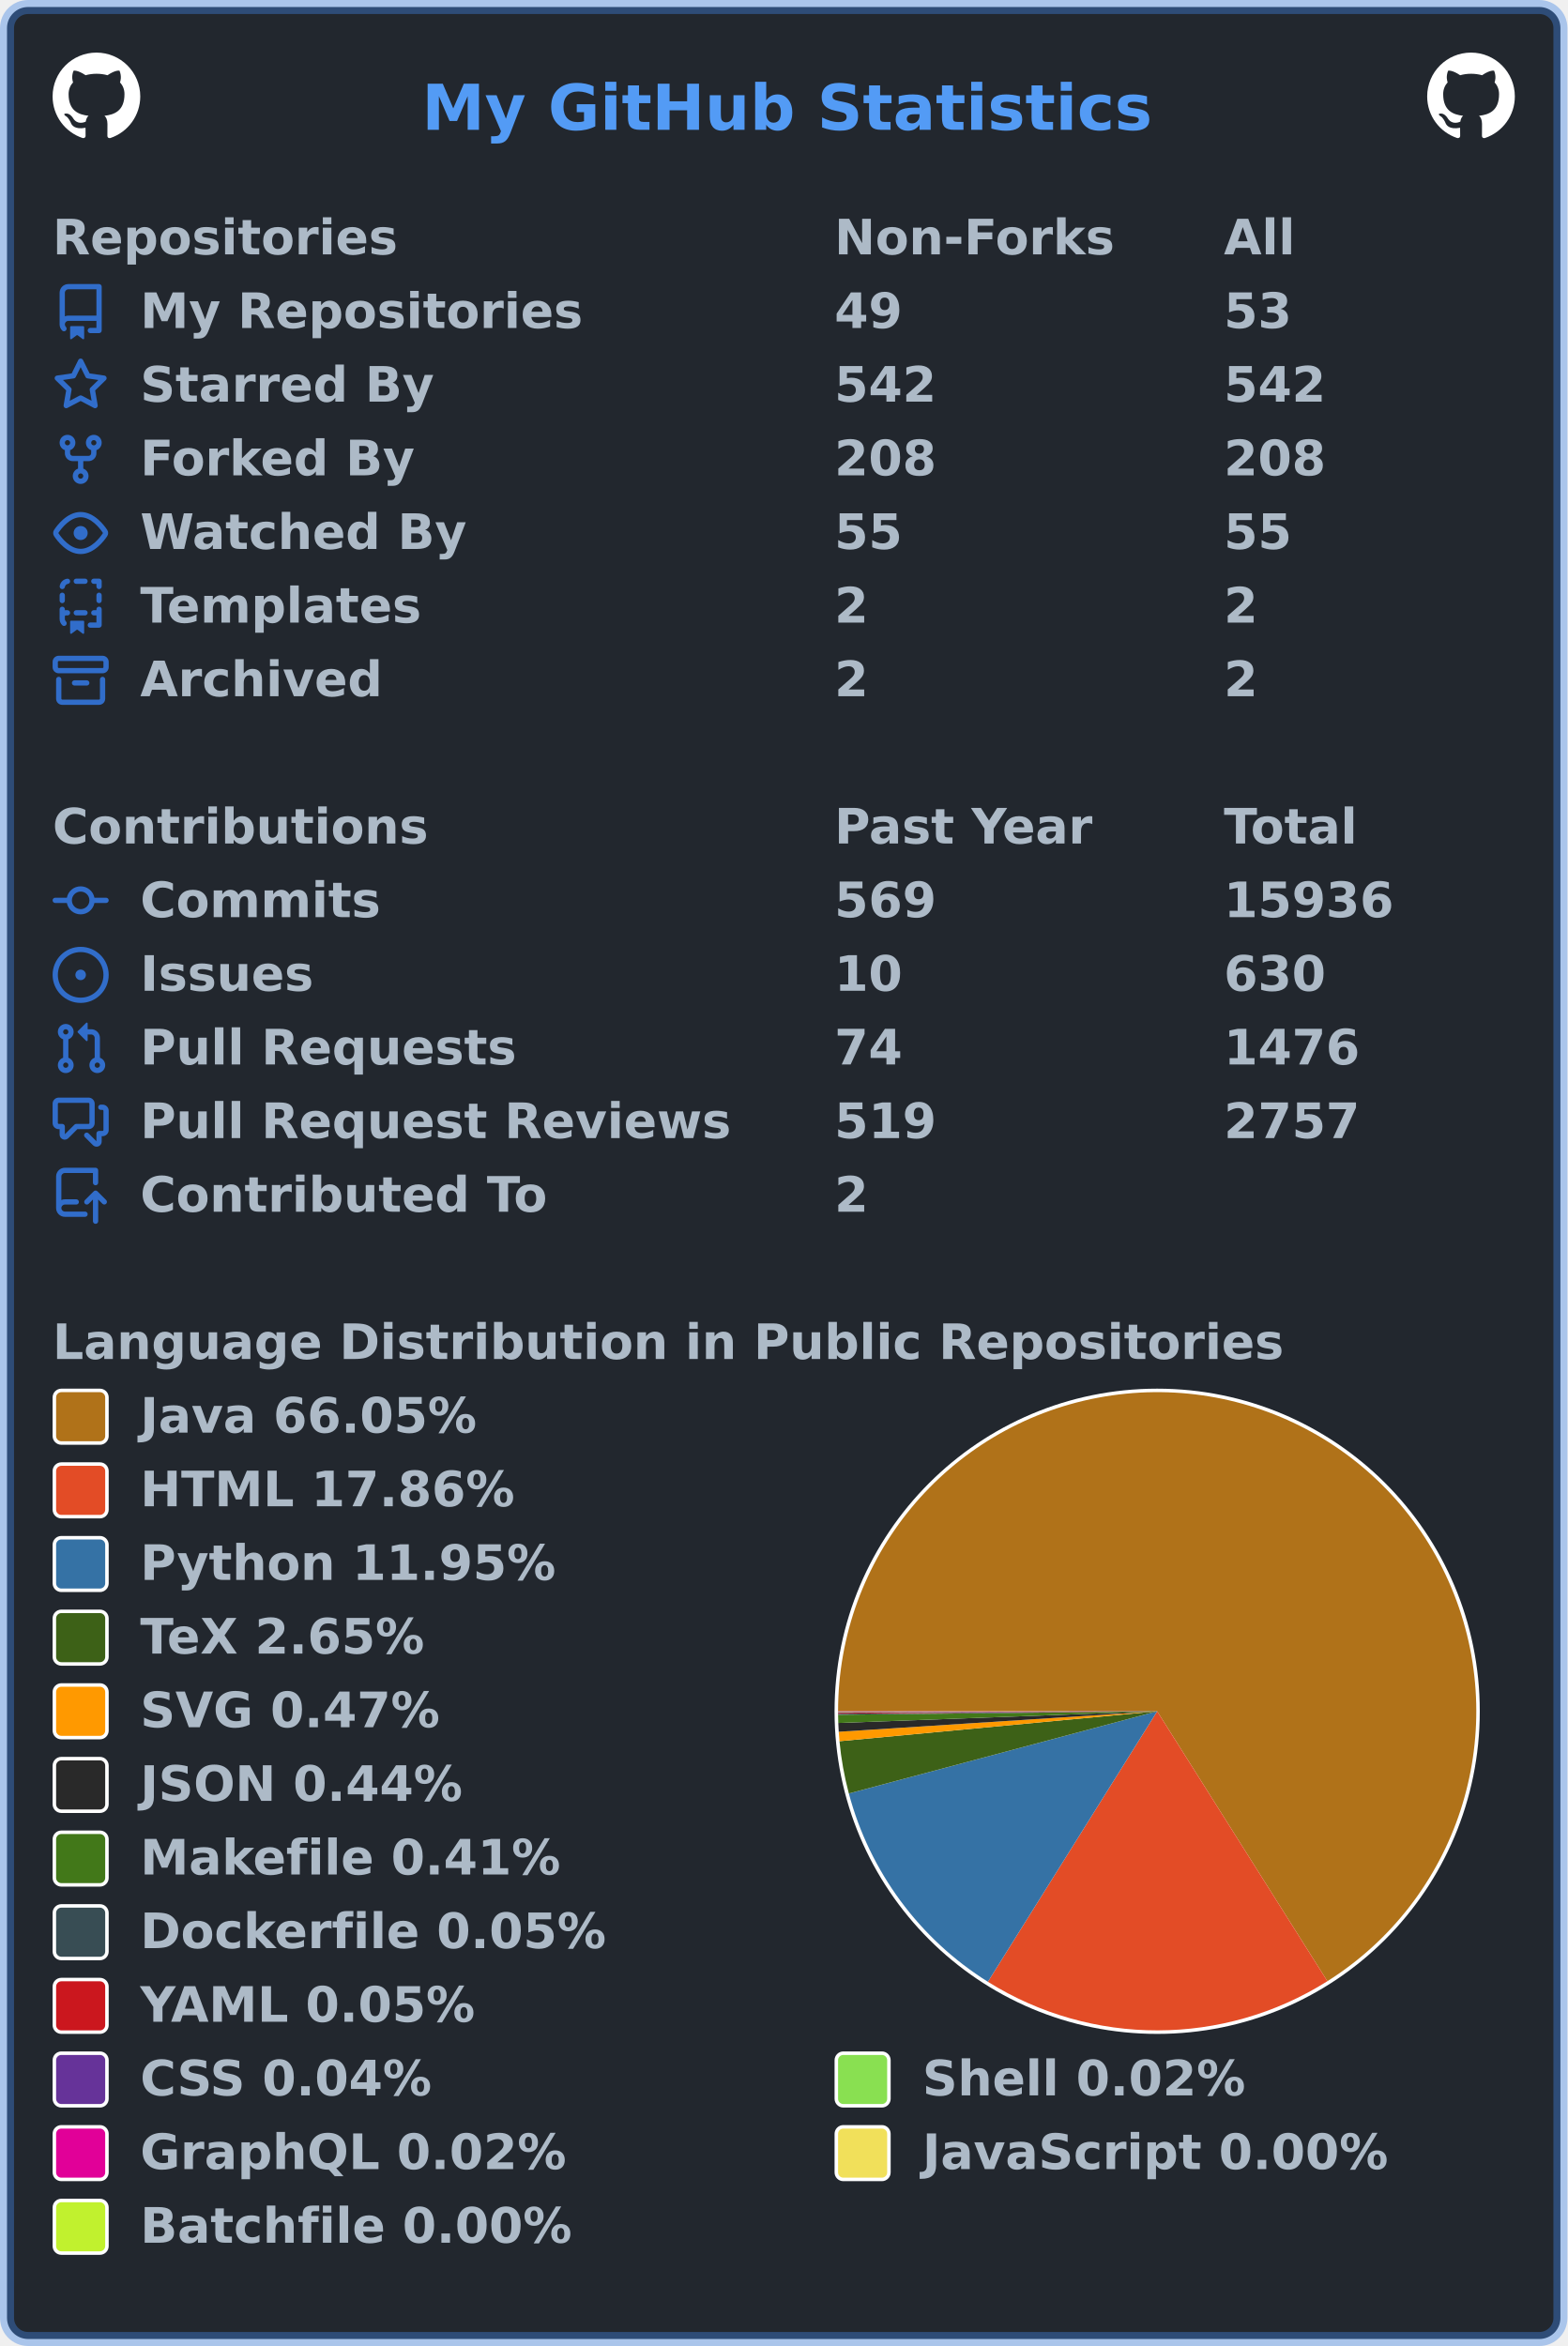
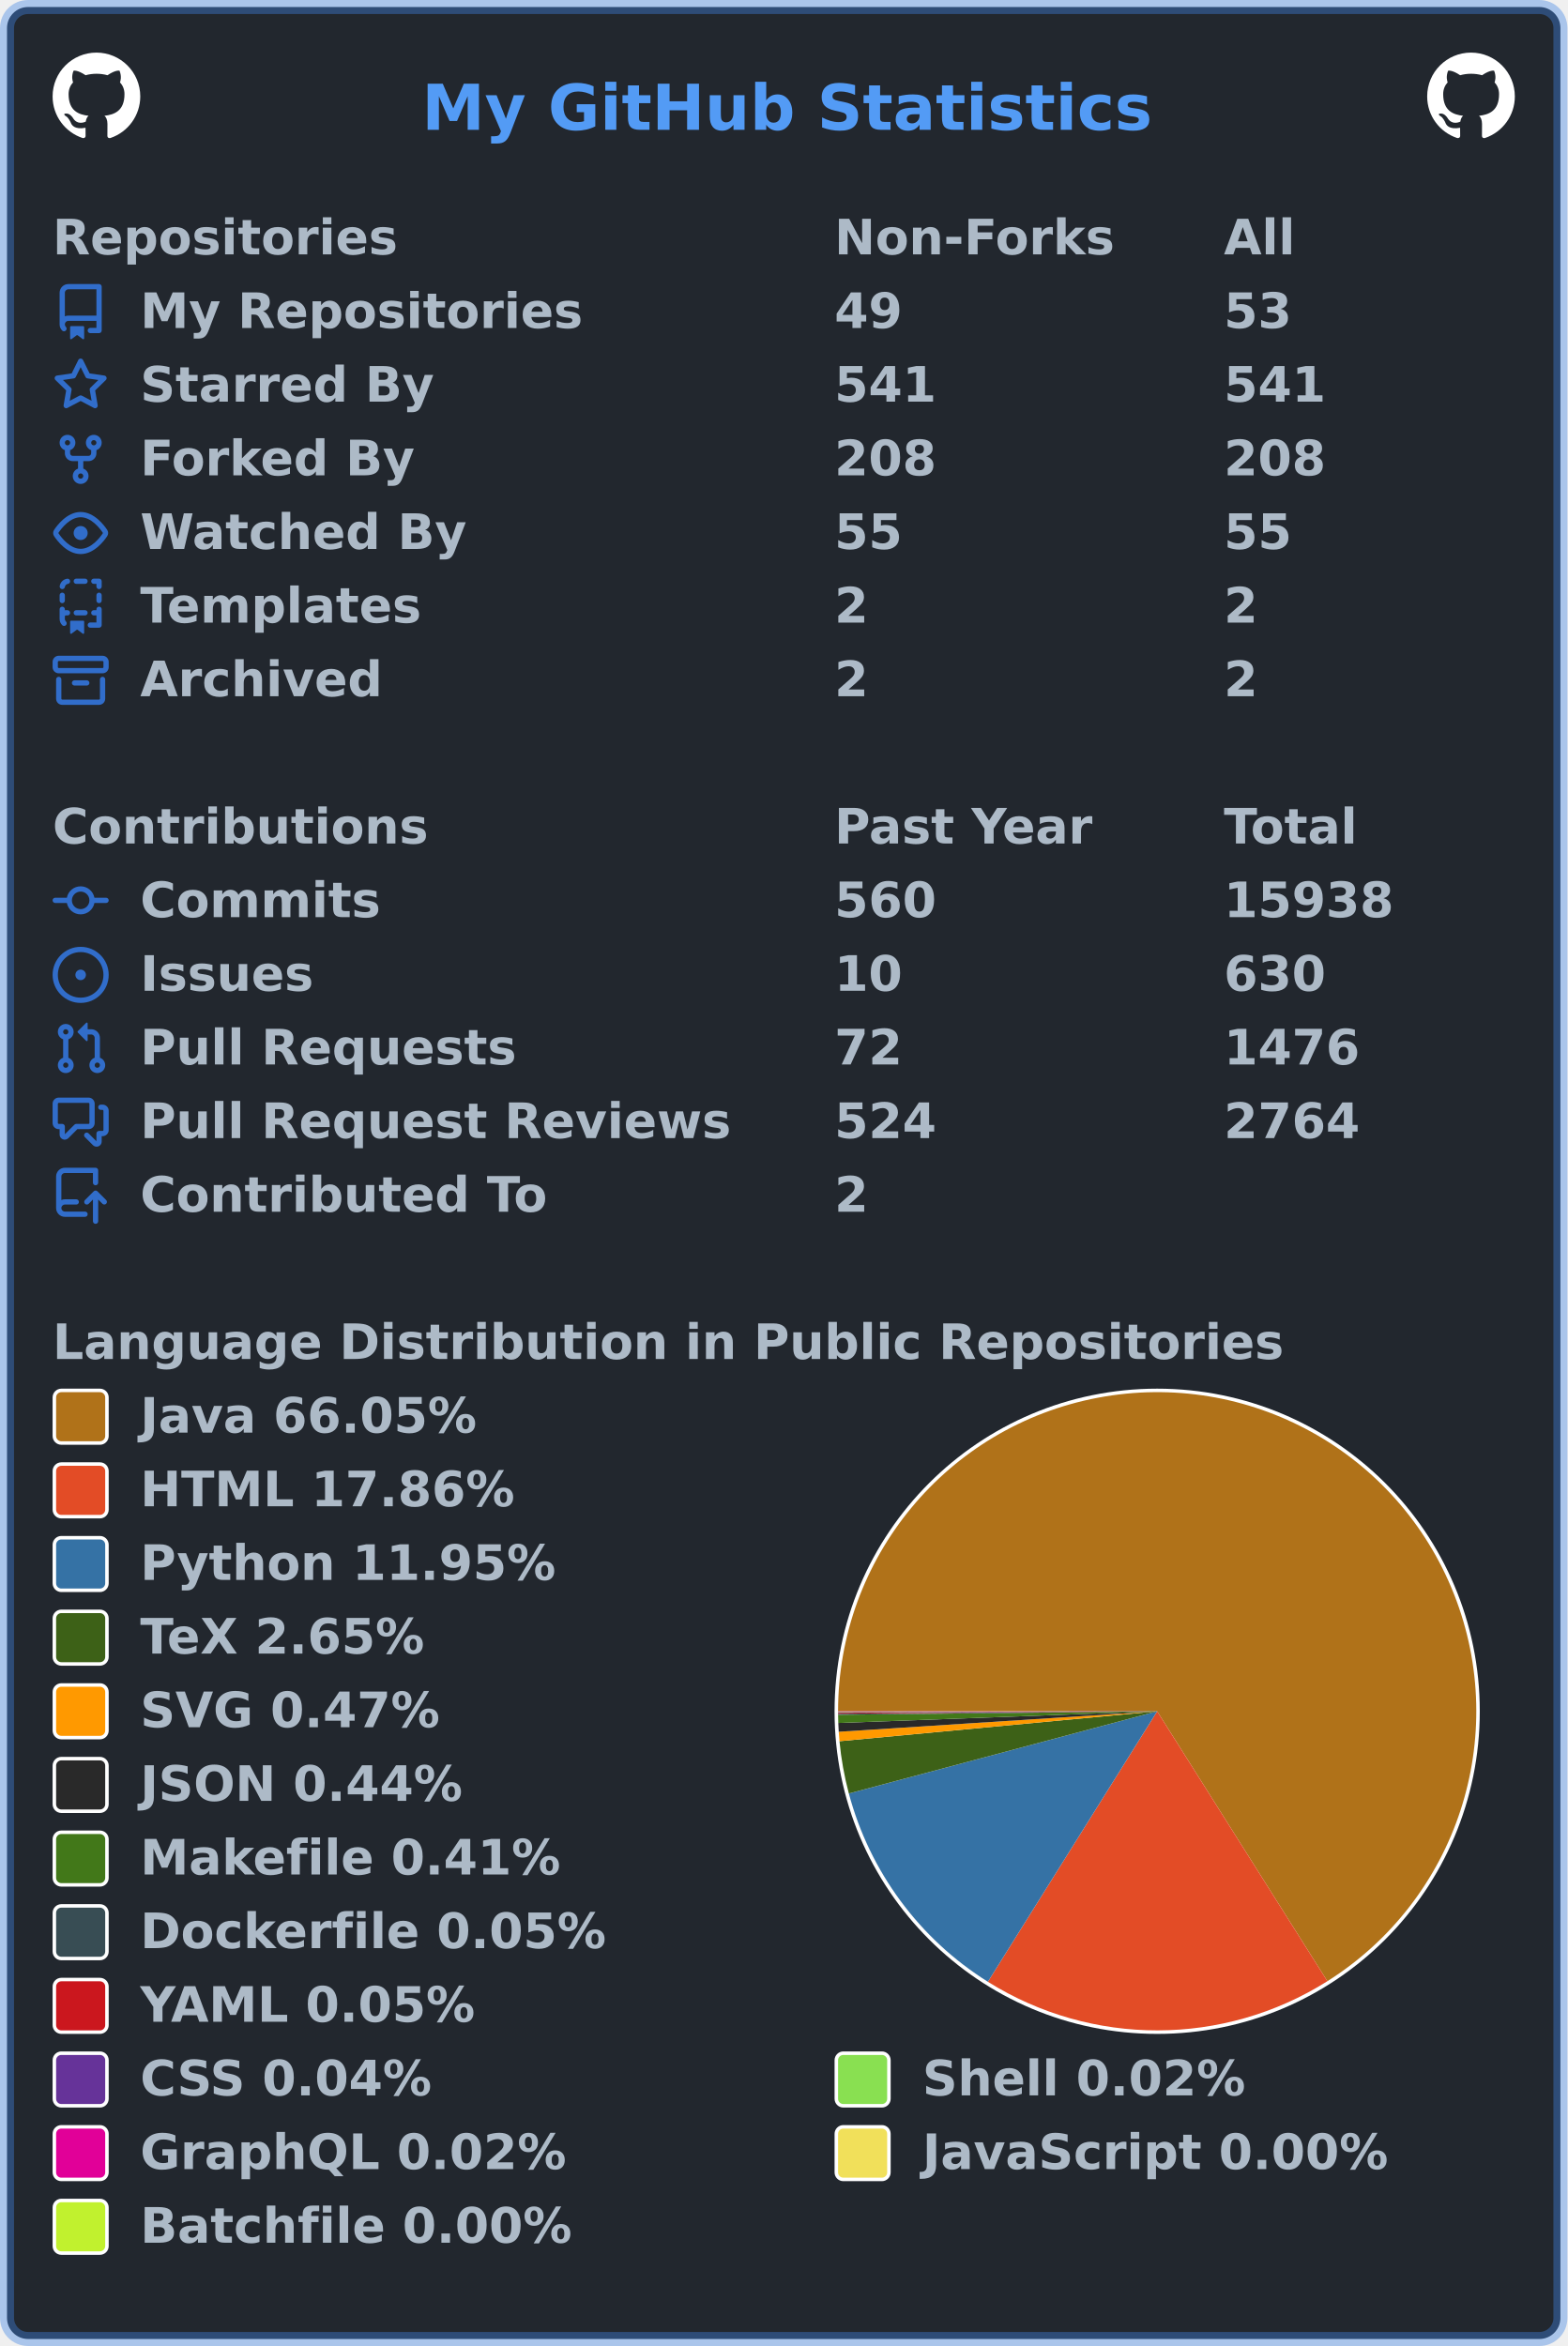
<svg xmlns="http://www.w3.org/2000/svg" width="447" height="669" viewBox="0 0 447 669" lang="en" xml:lang="en">
  <rect x="2" y="2" stroke-width="4" rx="6" width="443" height="665" stroke="rgba(65,132,228,0.4)" fill="#22272e" />
  <g font-weight="600" font-size="110pt" font-family="Verdana,Geneva,DejaVu Sans,sans-serif" text-rendering="geometricPrecision">
    <text x="978" y="301" lengthAdjust="spacingAndGlyphs" textLength="1671" transform="scale(0.123)" fill="#539bf5">My GitHub Statistics</text>
    <svg x="15" y="15" width="25" height="25" viewBox="0 0 16 16">
      <path fill="#ffffff" fill-rule="evenodd" d="M8 0C3.58 0 0 3.58 0 8c0 3.54 2.29 6.53 5.47 7.59.4.07.55-.17.55-.38 0-.19-.01-.82-.01-1.49-2.01.37-2.53-.49-2.69-.94-.09-.23-.48-.94-.82-1.13-.28-.15-.68-.52-.01-.53.63-.01 1.08.58 1.23.82.72 1.21 1.87.87 2.33.66.07-.52.28-.87.51-1.07-1.78-.2-3.64-.89-3.64-3.95 0-.87.31-1.59.82-2.15-.08-.2-.36-1.02.08-2.12 0 0 .67-.21 2.2.82.64-.18 1.32-.27 2-.27.68 0 1.36.09 2 .27 1.53-1.04 2.2-.82 2.2-.82.44 1.1.16 1.92.08 2.12.51.56.82 1.27.82 2.15 0 3.07-1.87 3.75-3.65 3.95.29.25.54.73.54 1.48 0 1.07-.01 1.93-.01 2.2 0 .21.15.46.55.38A8.013 8.013 0 0016 8c0-4.42-3.58-8-8-8z" />
    </svg>
    <svg x="407" y="15" width="25" height="25" viewBox="0 0 16 16">
      <path fill="#ffffff" fill-rule="evenodd" d="M8 0C3.58 0 0 3.58 0 8c0 3.54 2.29 6.53 5.47 7.59.4.07.55-.17.55-.38 0-.19-.01-.82-.01-1.49-2.01.37-2.53-.49-2.69-.94-.09-.23-.48-.94-.82-1.13-.28-.15-.68-.52-.01-.53.63-.01 1.08.58 1.23.82.72 1.21 1.87.87 2.33.66.07-.52.28-.87.51-1.07-1.78-.2-3.64-.89-3.64-3.95 0-.87.31-1.59.82-2.15-.08-.2-.36-1.02.08-2.12 0 0 .67-.21 2.2.82.64-.18 1.32-.27 2-.27.68 0 1.36.09 2 .27 1.53-1.04 2.2-.82 2.2-.82.44 1.1.16 1.92.08 2.12.51.56.82 1.27.82 2.15 0 3.07-1.87 3.75-3.65 3.95.29.25.54.73.54 1.48 0 1.07-.01 1.93-.01 2.2 0 .21.15.46.55.38A8.013 8.013 0 0016 8c0-4.42-3.58-8-8-8z" />
    </svg>
    <g transform="translate(0, 60)" fill="#adbac7">
      <g transform="translate(15, 0)">
        <g transform="scale(0.095)">
          <text x="0" y="132" textLength="1020" lengthAdjust="spacingAndGlyphs">Repositories</text>
          <text x="2347" y="132" textLength="832" lengthAdjust="spacingAndGlyphs">Non-Forks</text>
          <text x="3516" y="132" textLength="206" lengthAdjust="spacingAndGlyphs">All</text>
        </g>
      </g>
      <g transform="translate(15, 21)">
        <path fill="#316dca" fill-rule="evenodd" d="M2 2.5A2.5 2.5 0 014.5 0h8.75a.75.75 0 01.75.75v12.5a.75.75 0 01-.75.75h-2.5a.75.75 0 110-1.5h1.75v-2h-8a1 1 0 00-.714 1.7.75.75 0 01-1.072 1.05A2.495 2.495 0 012 11.5v-9zm10.5-1V9h-8c-.356 0-.694.074-1 .208V2.5a1 1 0 011-1h8zM5 12.25v3.25a.25.25 0 00.4.2l1.45-1.087a.25.25 0 01.3 0L8.6 15.7a.25.25 0 00.4-.2v-3.25a.25.25 0 00-.25-.25h-3.5a.25.25 0 00-.25.25z" />
        <g transform="scale(0.095)">
          <text lengthAdjust="spacingAndGlyphs" textLength="1312" x="263" y="132">My Repositories</text>
          <text lengthAdjust="spacingAndGlyphs" textLength="210" x="2347" y="132">49</text>
          <text lengthAdjust="spacingAndGlyphs" textLength="210" x="3516" y="132">53</text>
        </g>
      </g>
      <g transform="translate(15, 42)">
        <path fill="#316dca" fill-rule="evenodd" d="M8 .25a.75.75 0 01.673.418l1.882 3.815 4.21.612a.75.75 0 01.416 1.279l-3.046 2.97.719 4.192a.75.75 0 01-1.088.791L8 12.347l-3.766 1.98a.75.75 0 01-1.088-.79l.72-4.194L.818 6.374a.75.75 0 01.416-1.28l4.21-.611L7.327.668A.75.75 0 018 .25zm0 2.445L6.615 5.5a.75.75 0 01-.564.41l-3.097.45 2.24 2.184a.75.75 0 01.216.664l-.528 3.084 2.769-1.456a.75.75 0 01.698 0l2.77 1.456-.53-3.084a.75.75 0 01.216-.664l2.24-2.183-3.096-.45a.75.75 0 01-.564-.41L8 2.694v.001z" />
        <g transform="scale(0.095)">
          <text lengthAdjust="spacingAndGlyphs" textLength="874" x="263" y="132">Starred By</text>
-           <text lengthAdjust="spacingAndGlyphs" textLength="315" x="2347" y="132">542</text>
-           <text lengthAdjust="spacingAndGlyphs" textLength="315" x="3516" y="132">542</text>
+           <text lengthAdjust="spacingAndGlyphs" textLength="315" x="2347" y="132">541</text>
+           <text lengthAdjust="spacingAndGlyphs" textLength="315" x="3516" y="132">541</text>
        </g>
      </g>
      <g transform="translate(15, 63)">
        <path fill="#316dca" fill-rule="evenodd" d="M5 3.25a.75.75 0 11-1.5 0 .75.75 0 011.5 0zm0 2.122a2.25 2.25 0 10-1.5 0v.878A2.25 2.25 0 005.75 8.5h1.5v2.128a2.251 2.251 0 101.5 0V8.5h1.5a2.25 2.25 0 002.25-2.25v-.878a2.25 2.25 0 10-1.5 0v.878a.75.75 0 01-.75.75h-4.5A.75.75 0 015 6.25v-.878zm3.75 7.378a.75.75 0 11-1.5 0 .75.75 0 011.5 0zm3-8.75a.75.75 0 100-1.5.75.75 0 000 1.5z" />
        <g transform="scale(0.095)">
          <text lengthAdjust="spacingAndGlyphs" textLength="828" x="263" y="132">Forked By</text>
          <text lengthAdjust="spacingAndGlyphs" textLength="315" x="2347" y="132">208</text>
          <text lengthAdjust="spacingAndGlyphs" textLength="315" x="3516" y="132">208</text>
        </g>
      </g>
      <g transform="translate(15, 84)">
        <path fill="#316dca" fill-rule="evenodd" d="M1.679 7.932c.412-.621 1.242-1.75 2.366-2.717C5.175 4.242 6.527 3.5 8 3.5c1.473 0 2.824.742 3.955 1.715 1.124.967 1.954 2.096 2.366 2.717a.119.119 0 010 .136c-.412.621-1.242 1.75-2.366 2.717C10.825 11.758 9.473 12.5 8 12.5c-1.473 0-2.824-.742-3.955-1.715C2.92 9.818 2.09 8.69 1.679 8.068a.119.119 0 010-.136zM8 2c-1.981 0-3.67.992-4.933 2.078C1.797 5.169.88 6.423.43 7.1a1.619 1.619 0 000 1.798c.45.678 1.367 1.932 2.637 3.024C4.329 13.008 6.019 14 8 14c1.981 0 3.67-.992 4.933-2.078 1.27-1.091 2.187-2.345 2.637-3.023a1.619 1.619 0 000-1.798c-.45-.678-1.367-1.932-2.637-3.023C11.671 2.992 9.981 2 8 2zm0 8a2 2 0 100-4 2 2 0 000 4z" />
        <g transform="scale(0.095)">
          <text lengthAdjust="spacingAndGlyphs" textLength="993" x="263" y="132">Watched By</text>
          <text lengthAdjust="spacingAndGlyphs" textLength="210" x="2347" y="132">55</text>
          <text lengthAdjust="spacingAndGlyphs" textLength="210" x="3516" y="132">55</text>
        </g>
      </g>
      <g transform="translate(15, 105)">
        <path fill="#316dca" fill-rule="evenodd" d="M6 .75A.75.75 0 016.75 0h2.5a.75.75 0 010 1.5h-2.5A.75.75 0 016 .75zm5 0a.75.75 0 01.75-.75h1.5a.75.75 0 01.75.75v1.5a.75.75 0 01-1.5 0V1.5h-.75A.75.75 0 0111 .75zM4.992.662a.75.75 0 01-.636.848c-.436.063-.783.41-.846.846a.75.75 0 01-1.485-.212A2.501 2.501 0 014.144.025a.75.75 0 01.848.637zM2.75 4a.75.75 0 01.75.75v1.5a.75.75 0 01-1.5 0v-1.5A.75.75 0 012.75 4zm10.5 0a.75.75 0 01.75.75v1.5a.75.75 0 01-1.5 0v-1.5a.75.75 0 01.75-.75zM2.75 8a.75.75 0 01.75.75v.268A1.72 1.72 0 013.75 9h.5a.75.75 0 010 1.5h-.5a.25.25 0 00-.25.25v.75c0 .28.114.532.3.714a.75.75 0 01-1.05 1.072A2.495 2.495 0 012 11.5V8.75A.75.75 0 012.75 8zm10.5 0a.75.75 0 01.75.75v4.5a.75.75 0 01-.75.75h-2.5a.75.75 0 010-1.5h1.75v-2h-.75a.75.75 0 010-1.5h.75v-.25a.75.75 0 01.75-.75zM6 9.75A.75.75 0 016.75 9h2.5a.75.75 0 010 1.5h-2.5A.75.75 0 016 9.75zm-1 2.5v3.25a.25.25 0 00.4.2l1.45-1.087a.25.25 0 01.3 0L8.6 15.7a.25.25 0 00.4-.2v-3.25a.25.25 0 00-.25-.25h-3.5a.25.25 0 00-.25.25z" />
        <g transform="scale(0.095)">
          <text lengthAdjust="spacingAndGlyphs" textLength="868" x="263" y="132">Templates</text>
          <text lengthAdjust="spacingAndGlyphs" textLength="105" x="2347" y="132">2</text>
          <text lengthAdjust="spacingAndGlyphs" textLength="105" x="3516" y="132">2</text>
        </g>
      </g>
      <g transform="translate(15, 126)">
        <path fill="#316dca" fill-rule="evenodd" d="M1.75 2.5a.25.25 0 00-.25.25v1.5c0 .138.112.25.25.25h12.5a.25.25 0 00.25-.25v-1.5a.25.25 0 00-.25-.25H1.75zM0 2.75C0 1.784.784 1 1.75 1h12.5c.966 0 1.75.784 1.75 1.75v1.5A1.75 1.75 0 0114.25 6H1.75A1.75 1.75 0 010 4.25v-1.5zM1.75 7a.75.75 0 01.75.75v5.5c0 .138.112.25.25.25h10.5a.25.25 0 00.25-.25v-5.5a.75.75 0 111.5 0v5.5A1.75 1.75 0 0113.25 15H2.75A1.75 1.75 0 011 13.25v-5.5A.75.75 0 011.75 7zm4.5 1a.75.75 0 000 1.5h3.5a.75.75 0 100-1.5h-3.5z" />
        <g transform="scale(0.095)">
          <text lengthAdjust="spacingAndGlyphs" textLength="726" x="263" y="132">Archived</text>
          <text lengthAdjust="spacingAndGlyphs" textLength="105" x="2347" y="132">2</text>
          <text lengthAdjust="spacingAndGlyphs" textLength="105" x="3516" y="132">2</text>
        </g>
      </g>
    </g>
    <g transform="translate(0, 228)" fill="#adbac7">
      <g transform="translate(15, 0)">
        <g transform="scale(0.095)">
          <text x="0" y="132" textLength="1112" lengthAdjust="spacingAndGlyphs">Contributions</text>
          <text x="2347" y="132" textLength="774" lengthAdjust="spacingAndGlyphs">Past Year</text>
          <text x="3516" y="132" textLength="414" lengthAdjust="spacingAndGlyphs">Total</text>
        </g>
      </g>
      <g transform="translate(15, 21)">
        <path fill="#316dca" fill-rule="evenodd" d="M10.5 7.75a2.5 2.5 0 11-5 0 2.5 2.5 0 015 0zm1.43.75a4.002 4.002 0 01-7.86 0H.75a.75.75 0 110-1.5h3.32a4.001 4.001 0 017.86 0h3.32a.75.75 0 110 1.5h-3.32z" />
        <g transform="scale(0.095)">
          <text lengthAdjust="spacingAndGlyphs" textLength="734" x="263" y="132">Commits</text>
-           <text lengthAdjust="spacingAndGlyphs" textLength="315" x="2347" y="132">569</text>
-           <text lengthAdjust="spacingAndGlyphs" textLength="525" x="3516" y="132">15936</text>
+           <text lengthAdjust="spacingAndGlyphs" textLength="315" x="2347" y="132">560</text>
+           <text lengthAdjust="spacingAndGlyphs" textLength="525" x="3516" y="132">15938</text>
        </g>
      </g>
      <g transform="translate(15, 42)">
        <path fill="#316dca" d="M8 9.5a1.5 1.5 0 100-3 1.5 1.5 0 000 3z" />
        <path fill="#316dca" fill-rule="evenodd" d="M8 0a8 8 0 100 16A8 8 0 008 0zM1.5 8a6.5 6.5 0 1113 0 6.5 6.5 0 01-13 0z" />
        <g transform="scale(0.095)">
          <text lengthAdjust="spacingAndGlyphs" textLength="512" x="263" y="132">Issues</text>
          <text lengthAdjust="spacingAndGlyphs" textLength="210" x="2347" y="132">10</text>
          <text lengthAdjust="spacingAndGlyphs" textLength="315" x="3516" y="132">630</text>
        </g>
      </g>
      <g transform="translate(15, 63)">
        <path fill="#316dca" fill-rule="evenodd" d="M7.177 3.073L9.573.677A.25.25 0 0110 .854v4.792a.25.25 0 01-.427.177L7.177 3.427a.25.25 0 010-.354zM3.75 2.5a.75.75 0 100 1.5.75.75 0 000-1.5zm-2.25.75a2.25 2.25 0 113 2.122v5.256a2.251 2.251 0 11-1.5 0V5.372A2.25 2.25 0 011.5 3.25zM11 2.5h-1V4h1a1 1 0 011 1v5.628a2.251 2.251 0 101.5 0V5A2.5 2.5 0 0011 2.5zm1 10.25a.75.75 0 111.5 0 .75.75 0 01-1.5 0zM3.75 12a.75.75 0 100 1.5.75.75 0 000-1.5z" />
        <g transform="scale(0.095)">
          <text lengthAdjust="spacingAndGlyphs" textLength="1113" x="263" y="132">Pull Requests</text>
-           <text lengthAdjust="spacingAndGlyphs" textLength="210" x="2347" y="132">74</text>
+           <text lengthAdjust="spacingAndGlyphs" textLength="210" x="2347" y="132">72</text>
          <text lengthAdjust="spacingAndGlyphs" textLength="420" x="3516" y="132">1476</text>
        </g>
      </g>
      <g transform="translate(15, 84)">
        <path fill="#316dca" fill-rule="evenodd" d="M1.5 2.75a.25.25 0 01.25-.25h8.5a.25.25 0 01.25.25v5.5a.25.25 0 01-.25.25h-3.5a.75.75 0 00-.53.22L3.5 11.44V9.25a.75.75 0 00-.75-.75h-1a.25.25 0 01-.25-.25v-5.5zM1.75 1A1.75 1.75 0 000 2.75v5.5C0 9.216.784 10 1.75 10H2v1.543a1.457 1.457 0 002.487 1.03L7.061 10h3.189A1.75 1.75 0 0012 8.25v-5.5A1.75 1.75 0 0010.25 1h-8.5zM14.5 4.75a.25.25 0 00-.25-.25h-.5a.75.75 0 110-1.5h.5c.966 0 1.75.784 1.75 1.75v5.5A1.75 1.75 0 0114.25 12H14v1.543a1.457 1.457 0 01-2.487 1.03L9.22 12.28a.75.75 0 111.06-1.06l2.22 2.22v-2.19a.75.75 0 01.75-.75h1a.25.25 0 00.25-.25v-5.5z" />
        <g transform="scale(0.095)">
          <text lengthAdjust="spacingAndGlyphs" textLength="1762" x="263" y="132">Pull Request Reviews</text>
-           <text lengthAdjust="spacingAndGlyphs" textLength="315" x="2347" y="132">519</text>
-           <text lengthAdjust="spacingAndGlyphs" textLength="420" x="3516" y="132">2757</text>
+           <text lengthAdjust="spacingAndGlyphs" textLength="315" x="2347" y="132">524</text>
+           <text lengthAdjust="spacingAndGlyphs" textLength="420" x="3516" y="132">2764</text>
        </g>
      </g>
      <g transform="translate(15, 105)">
        <path fill="#316dca" fill-rule="evenodd" d="M1 2.5A2.5 2.5 0 013.5 0h8.75a.75.75 0 01.75.75v3.5a.75.75 0 01-1.5 0V1.5h-8a1 1 0 00-1 1v6.708A2.492 2.492 0 013.5 9h3.25a.75.75 0 010 1.5H3.5a1 1 0 100 2h5.75a.75.75 0 010 1.5H3.5A2.5 2.5 0 011 11.5v-9zm13.23 7.79a.75.75 0 001.06-1.06l-2.505-2.505a.75.75 0 00-1.06 0L9.22 9.229a.75.75 0 001.06 1.061l1.225-1.224v6.184a.75.75 0 001.5 0V9.066l1.224 1.224z" />
        <g transform="scale(0.095)">
          <text lengthAdjust="spacingAndGlyphs" textLength="1234" x="263" y="132">Contributed To</text>
          <text lengthAdjust="spacingAndGlyphs" textLength="105" x="2347" y="132">2</text>
        </g>
      </g>
    </g>
    <g transform="translate(0, 375)" fill="#adbac7">
      <g transform="translate(15, 0)">
        <g transform="scale(0.095)">
          <text x="0" y="132" textLength="3652" lengthAdjust="spacingAndGlyphs">Language Distribution in Public Repositories</text>
        </g>
      </g>
      <g transform="translate(238, 21)">
        <circle cx="92" cy="92" r="92" fill="#ffffff" />
      </g>
      <g transform="translate(239, 22)">
        <g>
          <path fill-rule="evenodd" fill="#b07219" d="M 0.0,91 A 91 91 0 1 1 139.543 167.972 L 91,91 Z" />
          <path fill-rule="evenodd" fill="#e34c26" d="M 139.543,167.972 A 91 91 0 0 1 42.718 168.135 L 91,91 Z" />
          <path fill-rule="evenodd" fill="#3572A5" d="M 42.718,168.135 A 91 91 0 0 1 3.071 114.441 L 91,91 Z" />
          <path fill-rule="evenodd" fill="#3D6117" d="M 3.071,114.441 A 91 91 0 0 1 0.401 99.536 L 91,91 Z" />
          <path fill-rule="evenodd" fill="#ff9900" d="M 0.401,99.536 A 91 91 0 0 1 0.188 96.843 L 91,91 Z" />
          <path fill-rule="evenodd" fill="#292929" d="M 0.188,96.843 A 91 91 0 0 1 0.061 94.333 L 91,91 Z" />
          <path fill-rule="evenodd" fill="#427819" d="M 0.061,94.333 A 91 91 0 0 1 0.005 91.999 L 91,91 Z" />
          <path fill-rule="evenodd" fill="#384d54" d="M 0.005,91.999 A 91 91 0 0 1 0.003 91.688 L 91,91 Z" />
          <path fill-rule="evenodd" fill="#cb171e" d="M 0.003,91.688 A 91 91 0 0 1 0.001 91.417 L 91,91 Z" />
          <path fill-rule="evenodd" fill="#663399" d="M 0.001,91.417 A 91 91 0 0 1 0 91.21 L 91,91 Z" />
          <path fill-rule="evenodd" fill="#89e051" d="M 0,91.21 A 91 91 0 0 1 6.758998239320135e-05 91.111 L 91,91 Z" />
          <path fill-rule="evenodd" fill="#e10098" d="M 6.758998239320135e-05,91.111 A 91 91 0 0 1 1.3363437147972945e-06 91.016 L 91,91 Z" />
          <path fill-rule="evenodd" fill="#f1e05a" d="M 1.3363437147972945e-06,91.016 A 91 91 0 0 1 1.4460090369539103e-07 91.005 L 91,91 Z" />
          <path fill-rule="evenodd" fill="#C1F12E" d="M 1.4460090369539103e-07,91.005 A 91 91 0 0 1 0.0 91 L 91,91 Z" />
          <animateTransform attributeName="transform" attributeType="XML" type="rotate" from="0 91 91" to="360 91 91" dur="10s" repeatCount="indefinite" />
        </g>
      </g>
      <g transform="translate(15, 21)">
        <rect x="0.5" y="0.5" rx="2" width="15" height="15" fill="#b07219" stroke-width="1" stroke="#ffffff" />
        <text transform="scale(0.095)" x="263" y="132" textLength="1038" lengthAdjust="spacingAndGlyphs">Java 66.05%</text>
      </g>
      <g transform="translate(15, 42)">
        <rect x="0.5" y="0.5" rx="2" width="15" height="15" fill="#e34c26" stroke-width="1" stroke="#ffffff" />
        <text transform="scale(0.095)" x="263" y="132" textLength="1142" lengthAdjust="spacingAndGlyphs">HTML 17.86%</text>
      </g>
      <g transform="translate(15, 63)">
        <rect x="0.5" y="0.5" rx="2" width="15" height="15" fill="#3572A5" stroke-width="1" stroke="#ffffff" />
        <text transform="scale(0.095)" x="263" y="132" textLength="1254" lengthAdjust="spacingAndGlyphs">Python 11.95%</text>
      </g>
      <g transform="translate(15, 84)">
        <rect x="0.5" y="0.5" rx="2" width="15" height="15" fill="#3D6117" stroke-width="1" stroke="#ffffff" />
        <text transform="scale(0.095)" x="263" y="132" textLength="894" lengthAdjust="spacingAndGlyphs">TeX 2.65%</text>
      </g>
      <g transform="translate(15, 105)">
        <rect x="0.5" y="0.5" rx="2" width="15" height="15" fill="#ff9900" stroke-width="1" stroke="#ffffff" />
        <text transform="scale(0.095)" x="263" y="132" textLength="922" lengthAdjust="spacingAndGlyphs">SVG 0.47%</text>
      </g>
      <g transform="translate(15, 126)">
        <rect x="0.5" y="0.5" rx="2" width="15" height="15" fill="#292929" stroke-width="1" stroke="#ffffff" />
        <text transform="scale(0.095)" x="263" y="132" textLength="993" lengthAdjust="spacingAndGlyphs">JSON 0.44%</text>
      </g>
      <g transform="translate(15, 147)">
        <rect x="0.5" y="0.5" rx="2" width="15" height="15" fill="#427819" stroke-width="1" stroke="#ffffff" />
        <text transform="scale(0.095)" x="263" y="132" textLength="1272" lengthAdjust="spacingAndGlyphs">Makefile 0.41%</text>
      </g>
      <g transform="translate(15, 168)">
        <rect x="0.5" y="0.5" rx="2" width="15" height="15" fill="#384d54" stroke-width="1" stroke="#ffffff" />
        <text transform="scale(0.095)" x="263" y="132" textLength="1414" lengthAdjust="spacingAndGlyphs">Dockerfile 0.05%</text>
      </g>
      <g transform="translate(15, 189)">
        <rect x="0.5" y="0.5" rx="2" width="15" height="15" fill="#cb171e" stroke-width="1" stroke="#ffffff" />
        <text transform="scale(0.095)" x="263" y="132" textLength="1026" lengthAdjust="spacingAndGlyphs">YAML 0.05%</text>
      </g>
      <g transform="translate(15, 210)">
        <rect x="0.5" y="0.5" rx="2" width="15" height="15" fill="#663399" stroke-width="1" stroke="#ffffff" />
        <text transform="scale(0.095)" x="263" y="132" textLength="903" lengthAdjust="spacingAndGlyphs">CSS 0.04%</text>
        <rect x="223.5" y="0.5" rx="2" width="15" height="15" fill="#89e051" stroke-width="1" stroke="#ffffff" />
        <text transform="scale(0.095)" x="2611" y="132" textLength="982" lengthAdjust="spacingAndGlyphs">Shell 0.02%</text>
      </g>
      <g transform="translate(15, 231)">
        <rect x="0.5" y="0.5" rx="2" width="15" height="15" fill="#e10098" stroke-width="1" stroke="#ffffff" />
        <text transform="scale(0.095)" x="263" y="132" textLength="1305" lengthAdjust="spacingAndGlyphs">GraphQL 0.02%</text>
        <rect x="223.5" y="0.5" rx="2" width="15" height="15" fill="#f1e05a" stroke-width="1" stroke="#ffffff" />
        <text transform="scale(0.095)" x="2611" y="132" textLength="1412" lengthAdjust="spacingAndGlyphs">JavaScript 0.00%</text>
      </g>
      <g transform="translate(15, 252)">
        <rect x="0.5" y="0.5" rx="2" width="15" height="15" fill="#C1F12E" stroke-width="1" stroke="#ffffff" />
        <text transform="scale(0.095)" x="263" y="132" textLength="1304" lengthAdjust="spacingAndGlyphs">Batchfile 0.00%</text>
      </g>
    </g>
  </g>
</svg>
